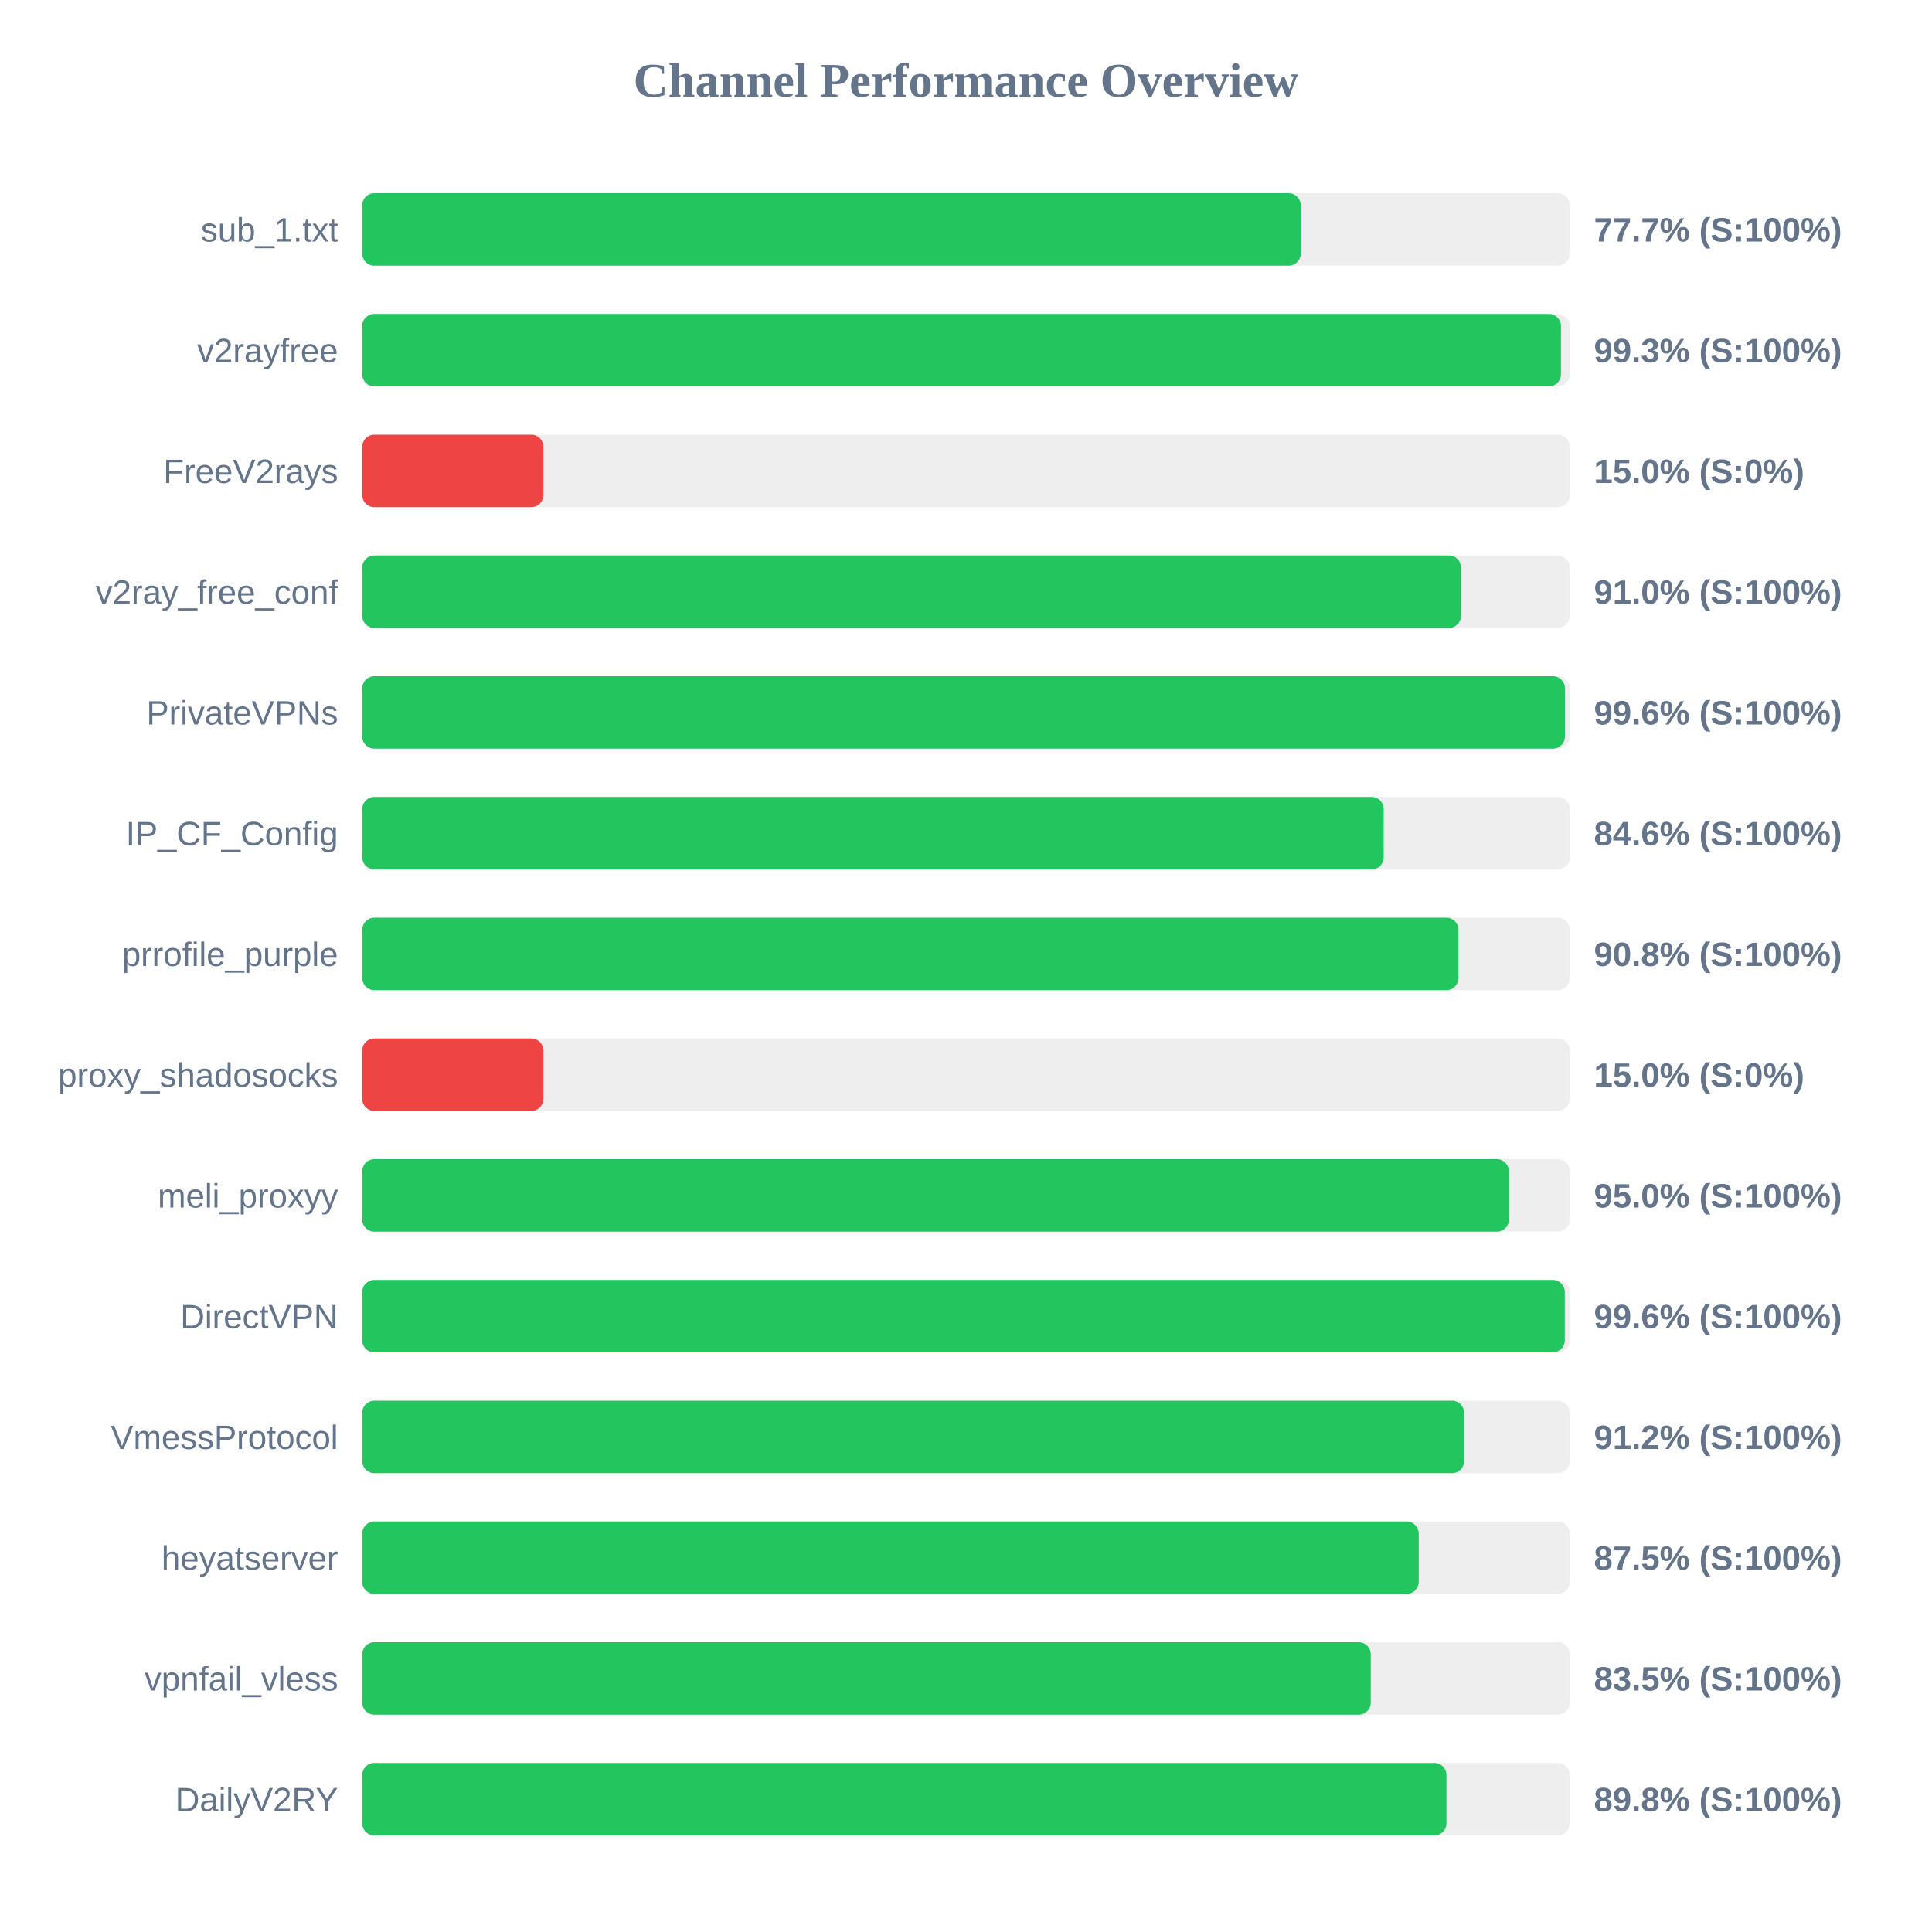
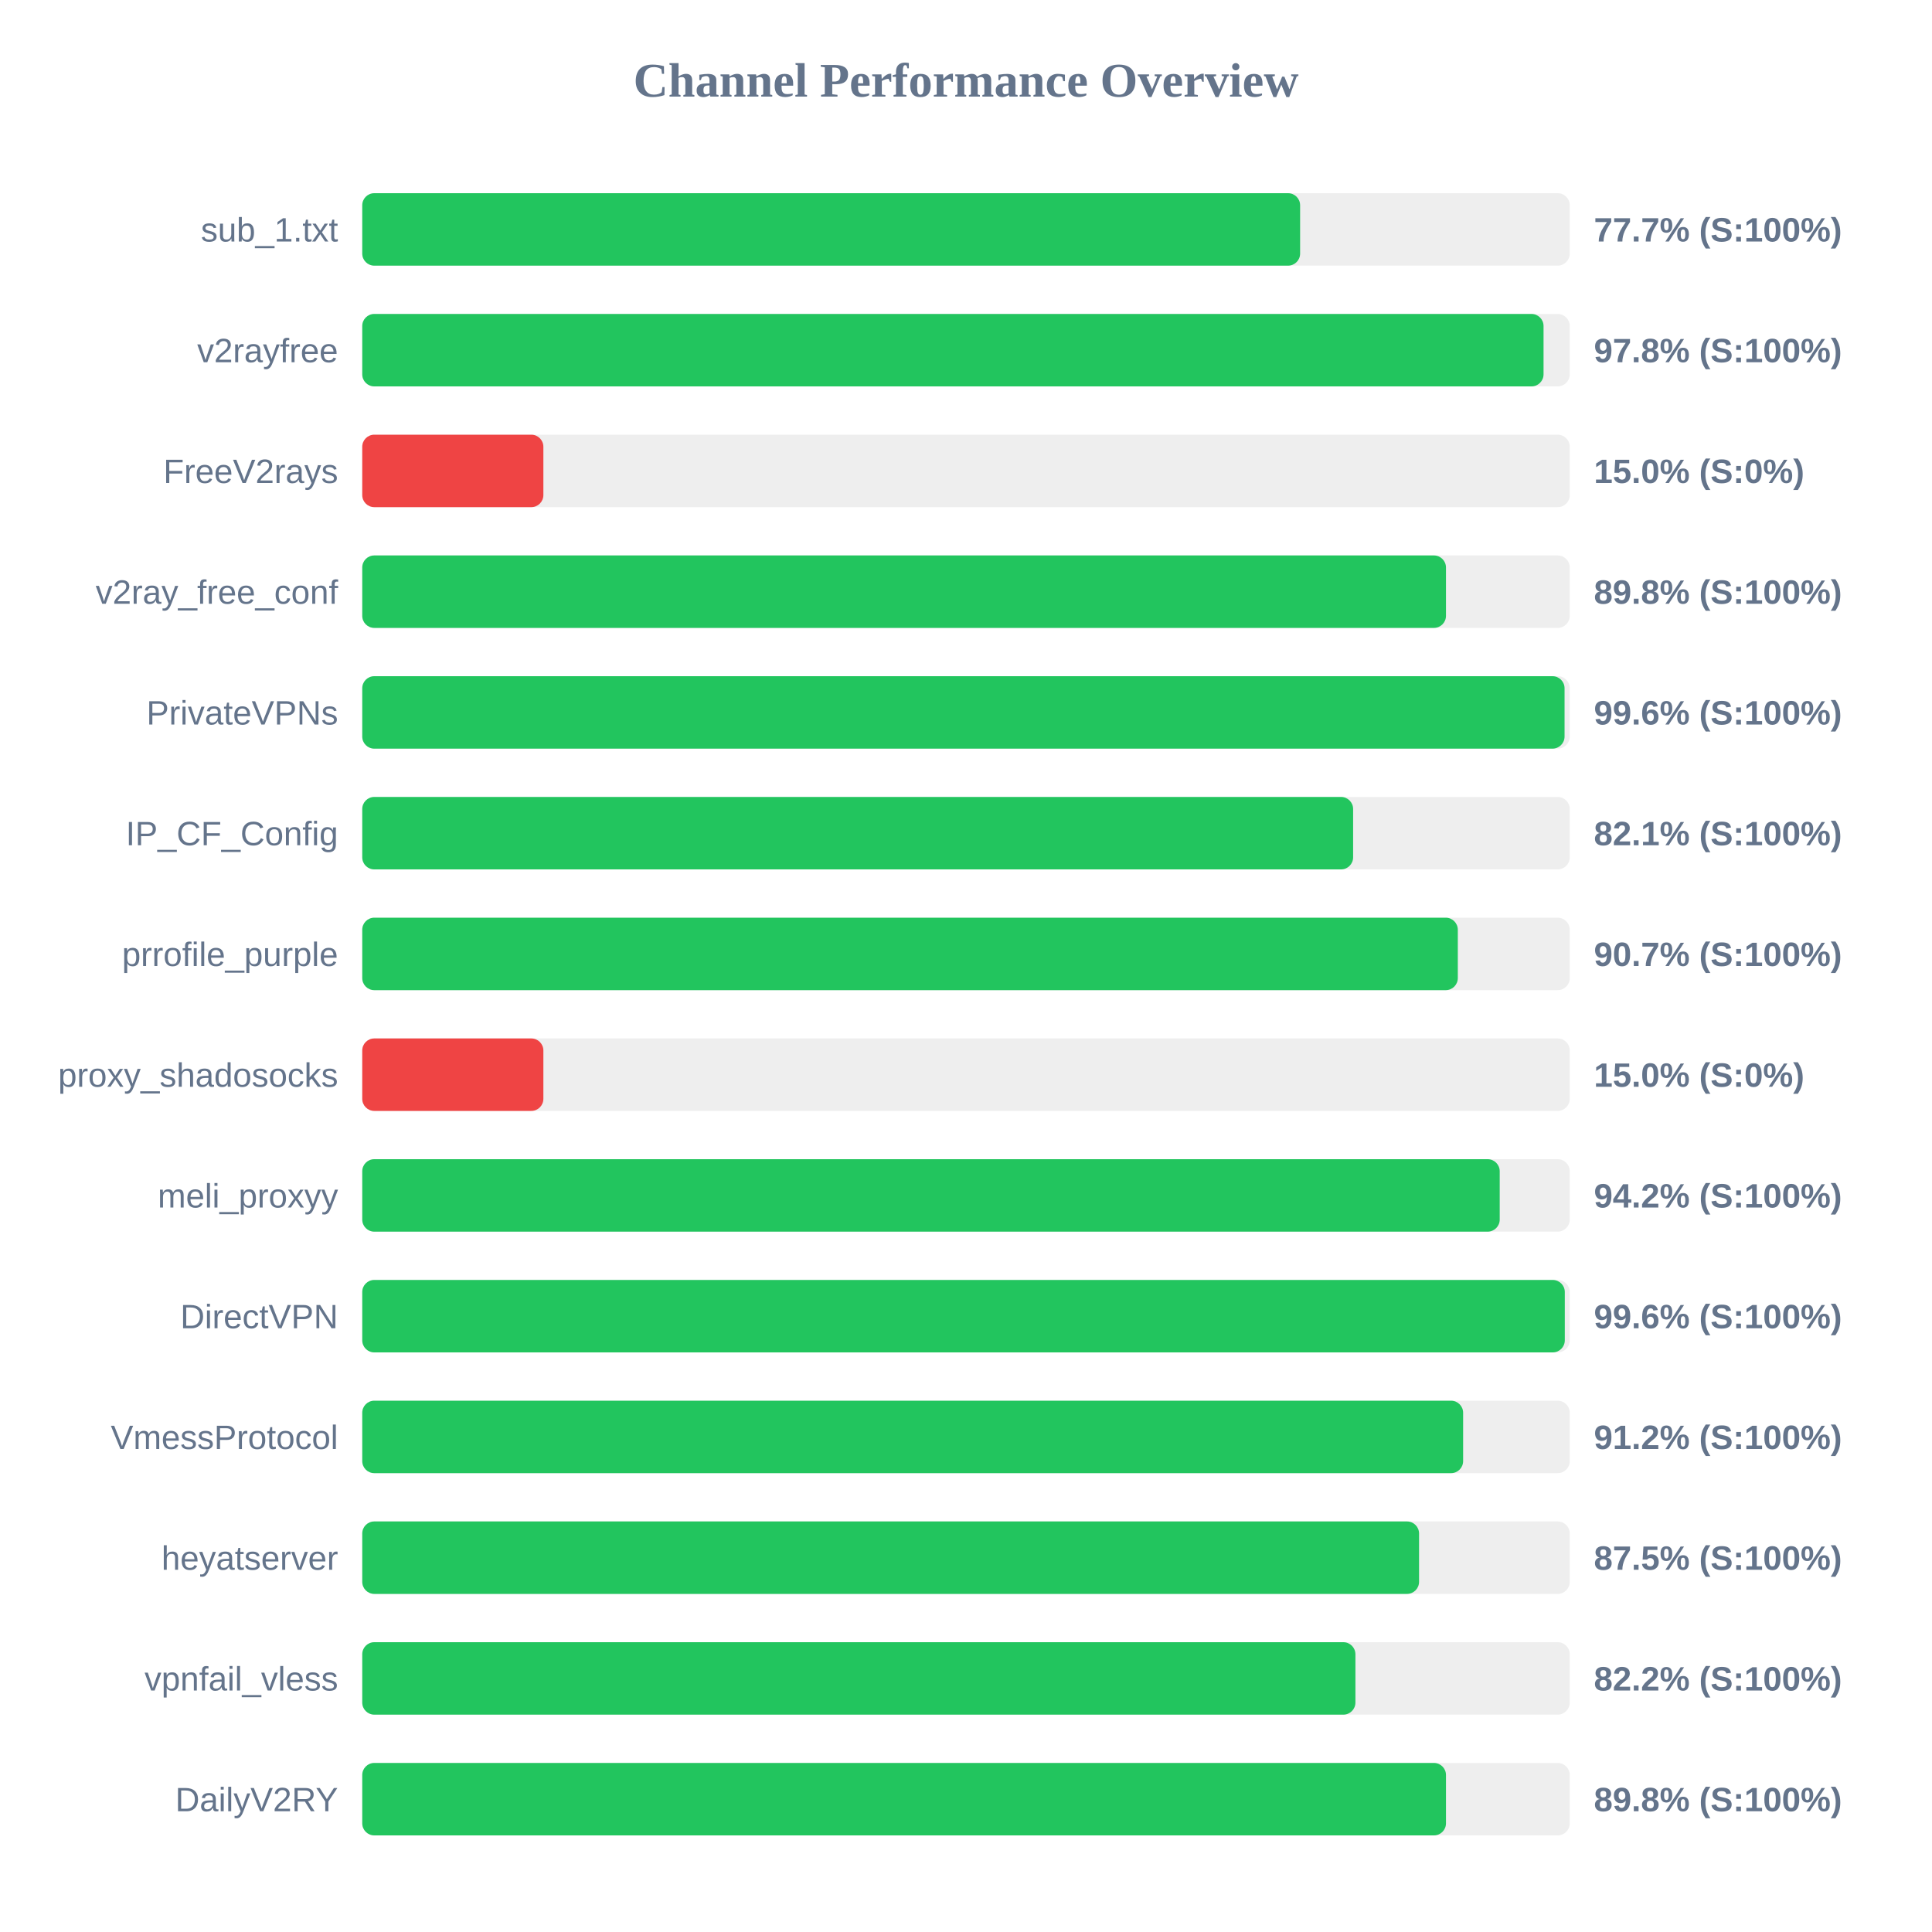
<svg xmlns="http://www.w3.org/2000/svg" width="800" height="800" version="1.1">
  <style>
        .row { font: 14px Arial; fill: #64748b; }
        .score { font: bold 14px Arial; fill: #64748b; }
    </style>
  <text x="400" y="40" text-anchor="middle" font-size="20px" font-weight="bold" fill="#64748b">Channel Performance Overview</text>
  <rect x="150" y="80" width="500" height="30" fill="#eee" rx="5" />
-   <rect x="150" y="80" width="388.6" height="30" fill="#22c55e" rx="5" />
+   <rect x="150" y="80" width="388.35" height="30" fill="#22c55e" rx="5" />
  <text x="140" y="100" text-anchor="end" class="row">sub_1.txt</text>
  <text x="660" y="100" text-anchor="start" class="score">77.7% (S:100%)</text>
  <rect x="150" y="130" width="500" height="30" fill="#eee" rx="5" />
-   <rect x="150" y="130" width="496.35" height="30" fill="#22c55e" rx="5" />
+   <rect x="150" y="130" width="489.15" height="30" fill="#22c55e" rx="5" />
  <text x="140" y="150" text-anchor="end" class="row">v2rayfree</text>
-   <text x="660" y="150" text-anchor="start" class="score">99.3% (S:100%)</text>
+   <text x="660" y="150" text-anchor="start" class="score">97.8% (S:100%)</text>
  <rect x="150" y="180" width="500" height="30" fill="#eee" rx="5" />
  <rect x="150" y="180" width="75.0" height="30" fill="#ef4444" rx="5" />
  <text x="140" y="200" text-anchor="end" class="row">FreeV2rays</text>
  <text x="660" y="200" text-anchor="start" class="score">15.0% (S:0%)</text>
  <rect x="150" y="230" width="500" height="30" fill="#eee" rx="5" />
-   <rect x="150" y="230" width="454.95" height="30" fill="#22c55e" rx="5" />
+   <rect x="150" y="230" width="448.75" height="30" fill="#22c55e" rx="5" />
  <text x="140" y="250" text-anchor="end" class="row">v2ray_free_conf</text>
-   <text x="660" y="250" text-anchor="start" class="score">91.0% (S:100%)</text>
+   <text x="660" y="250" text-anchor="start" class="score">89.8% (S:100%)</text>
  <rect x="150" y="280" width="500" height="30" fill="#eee" rx="5" />
-   <rect x="150" y="280" width="498.0" height="30" fill="#22c55e" rx="5" />
+   <rect x="150" y="280" width="497.85" height="30" fill="#22c55e" rx="5" />
  <text x="140" y="300" text-anchor="end" class="row">PrivateVPNs</text>
  <text x="660" y="300" text-anchor="start" class="score">99.6% (S:100%)</text>
  <rect x="150" y="330" width="500" height="30" fill="#eee" rx="5" />
-   <rect x="150" y="330" width="422.95" height="30" fill="#22c55e" rx="5" />
+   <rect x="150" y="330" width="410.3" height="30" fill="#22c55e" rx="5" />
  <text x="140" y="350" text-anchor="end" class="row">IP_CF_Config</text>
-   <text x="660" y="350" text-anchor="start" class="score">84.6% (S:100%)</text>
+   <text x="660" y="350" text-anchor="start" class="score">82.1% (S:100%)</text>
  <rect x="150" y="380" width="500" height="30" fill="#eee" rx="5" />
-   <rect x="150" y="380" width="453.9" height="30" fill="#22c55e" rx="5" />
+   <rect x="150" y="380" width="453.65" height="30" fill="#22c55e" rx="5" />
  <text x="140" y="400" text-anchor="end" class="row">prrofile_purple</text>
-   <text x="660" y="400" text-anchor="start" class="score">90.8% (S:100%)</text>
+   <text x="660" y="400" text-anchor="start" class="score">90.7% (S:100%)</text>
  <rect x="150" y="430" width="500" height="30" fill="#eee" rx="5" />
  <rect x="150" y="430" width="75.0" height="30" fill="#ef4444" rx="5" />
  <text x="140" y="450" text-anchor="end" class="row">proxy_shadosocks</text>
  <text x="660" y="450" text-anchor="start" class="score">15.0% (S:0%)</text>
  <rect x="150" y="480" width="500" height="30" fill="#eee" rx="5" />
-   <rect x="150" y="480" width="474.8" height="30" fill="#22c55e" rx="5" />
+   <rect x="150" y="480" width="471.0" height="30" fill="#22c55e" rx="5" />
  <text x="140" y="500" text-anchor="end" class="row">meli_proxyy</text>
-   <text x="660" y="500" text-anchor="start" class="score">95.0% (S:100%)</text>
+   <text x="660" y="500" text-anchor="start" class="score">94.2% (S:100%)</text>
  <rect x="150" y="530" width="500" height="30" fill="#eee" rx="5" />
  <rect x="150" y="530" width="497.95" height="30" fill="#22c55e" rx="5" />
  <text x="140" y="550" text-anchor="end" class="row">DirectVPN</text>
  <text x="660" y="550" text-anchor="start" class="score">99.6% (S:100%)</text>
  <rect x="150" y="580" width="500" height="30" fill="#eee" rx="5" />
-   <rect x="150" y="580" width="456.25" height="30" fill="#22c55e" rx="5" />
+   <rect x="150" y="580" width="455.85" height="30" fill="#22c55e" rx="5" />
  <text x="140" y="600" text-anchor="end" class="row">VmessProtocol</text>
  <text x="660" y="600" text-anchor="start" class="score">91.2% (S:100%)</text>
  <rect x="150" y="630" width="500" height="30" fill="#eee" rx="5" />
-   <rect x="150" y="630" width="437.45" height="30" fill="#22c55e" rx="5" />
+   <rect x="150" y="630" width="437.6" height="30" fill="#22c55e" rx="5" />
  <text x="140" y="650" text-anchor="end" class="row">heyatserver</text>
  <text x="660" y="650" text-anchor="start" class="score">87.5% (S:100%)</text>
  <rect x="150" y="680" width="500" height="30" fill="#eee" rx="5" />
-   <rect x="150" y="680" width="417.6" height="30" fill="#22c55e" rx="5" />
+   <rect x="150" y="680" width="411.25" height="30" fill="#22c55e" rx="5" />
  <text x="140" y="700" text-anchor="end" class="row">vpnfail_vless</text>
-   <text x="660" y="700" text-anchor="start" class="score">83.5% (S:100%)</text>
+   <text x="660" y="700" text-anchor="start" class="score">82.2% (S:100%)</text>
  <rect x="150" y="730" width="500" height="30" fill="#eee" rx="5" />
-   <rect x="150" y="730" width="448.95" height="30" fill="#22c55e" rx="5" />
+   <rect x="150" y="730" width="448.75" height="30" fill="#22c55e" rx="5" />
  <text x="140" y="750" text-anchor="end" class="row">DailyV2RY</text>
  <text x="660" y="750" text-anchor="start" class="score">89.8% (S:100%)</text>
</svg>
